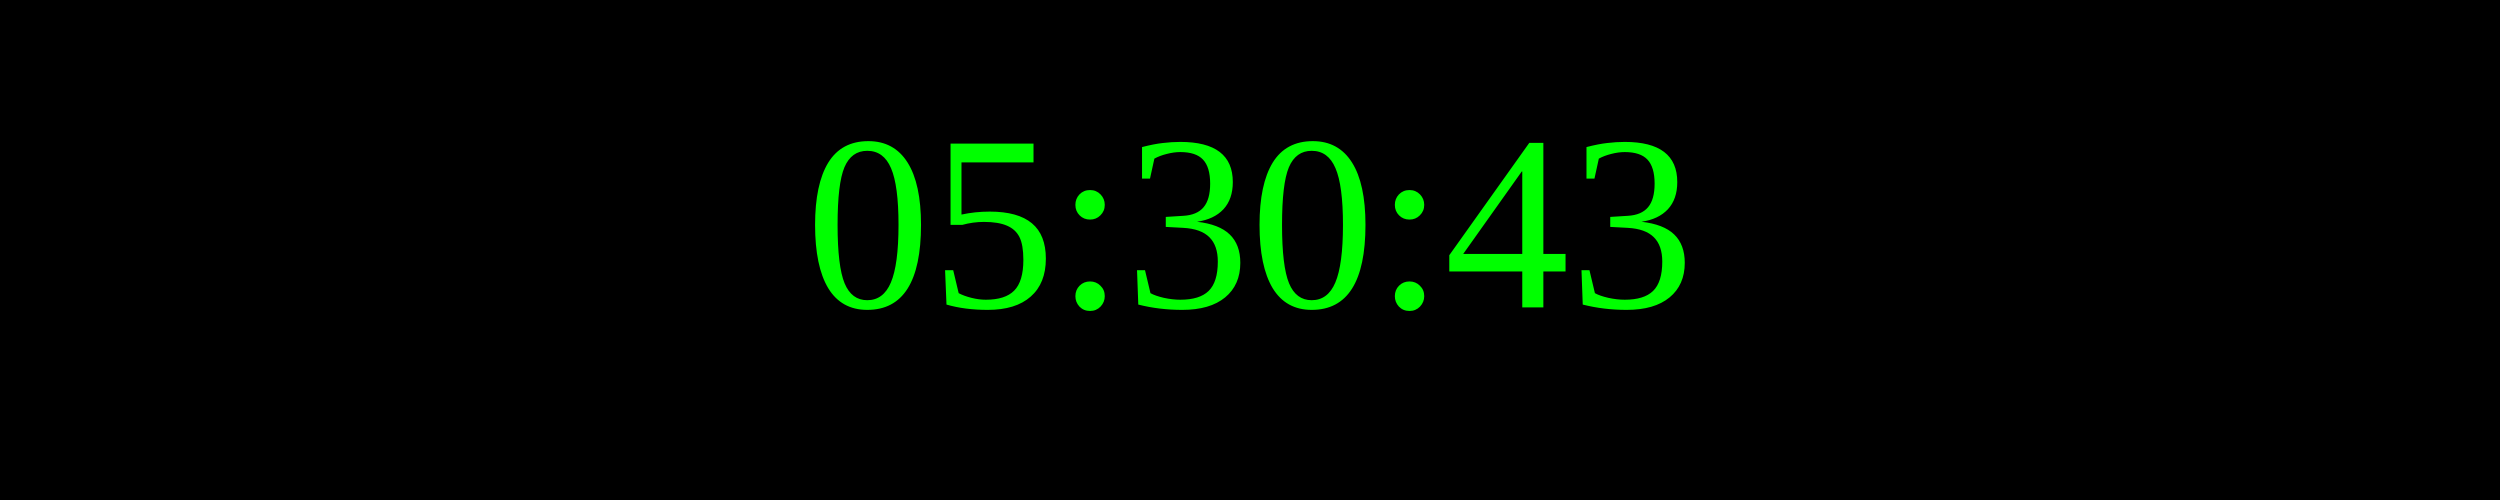
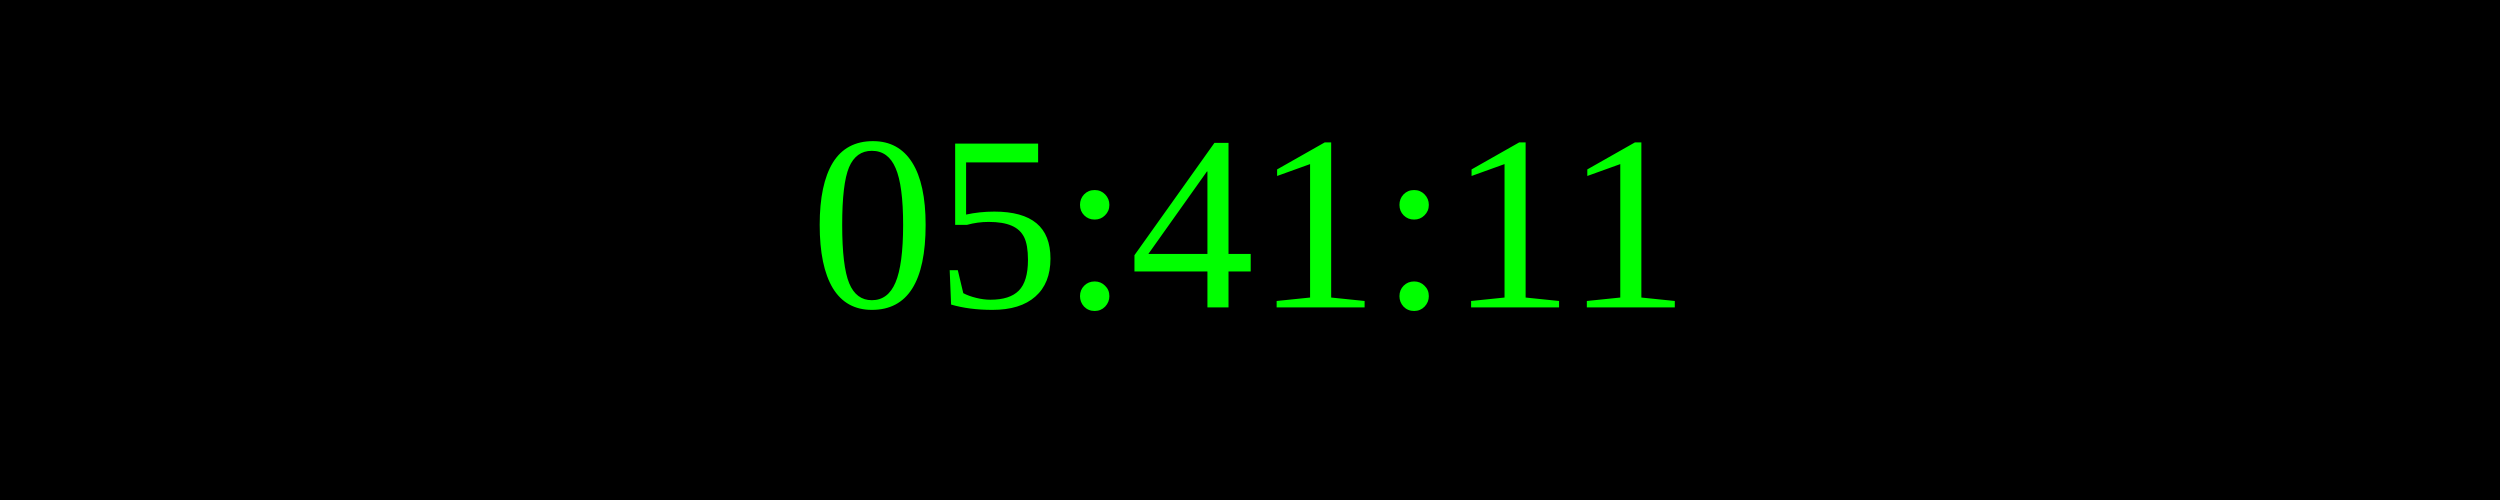
<svg xmlns="http://www.w3.org/2000/svg" width="250" height="50">
  <rect width="100%" height="100%" fill="black" />
  <text x="50%" y="50%" font-size="25" fill="lime" text-anchor="middle" dominant-baseline="middle">
- 05:30:43
+ 05:41:11
</text>
</svg>
